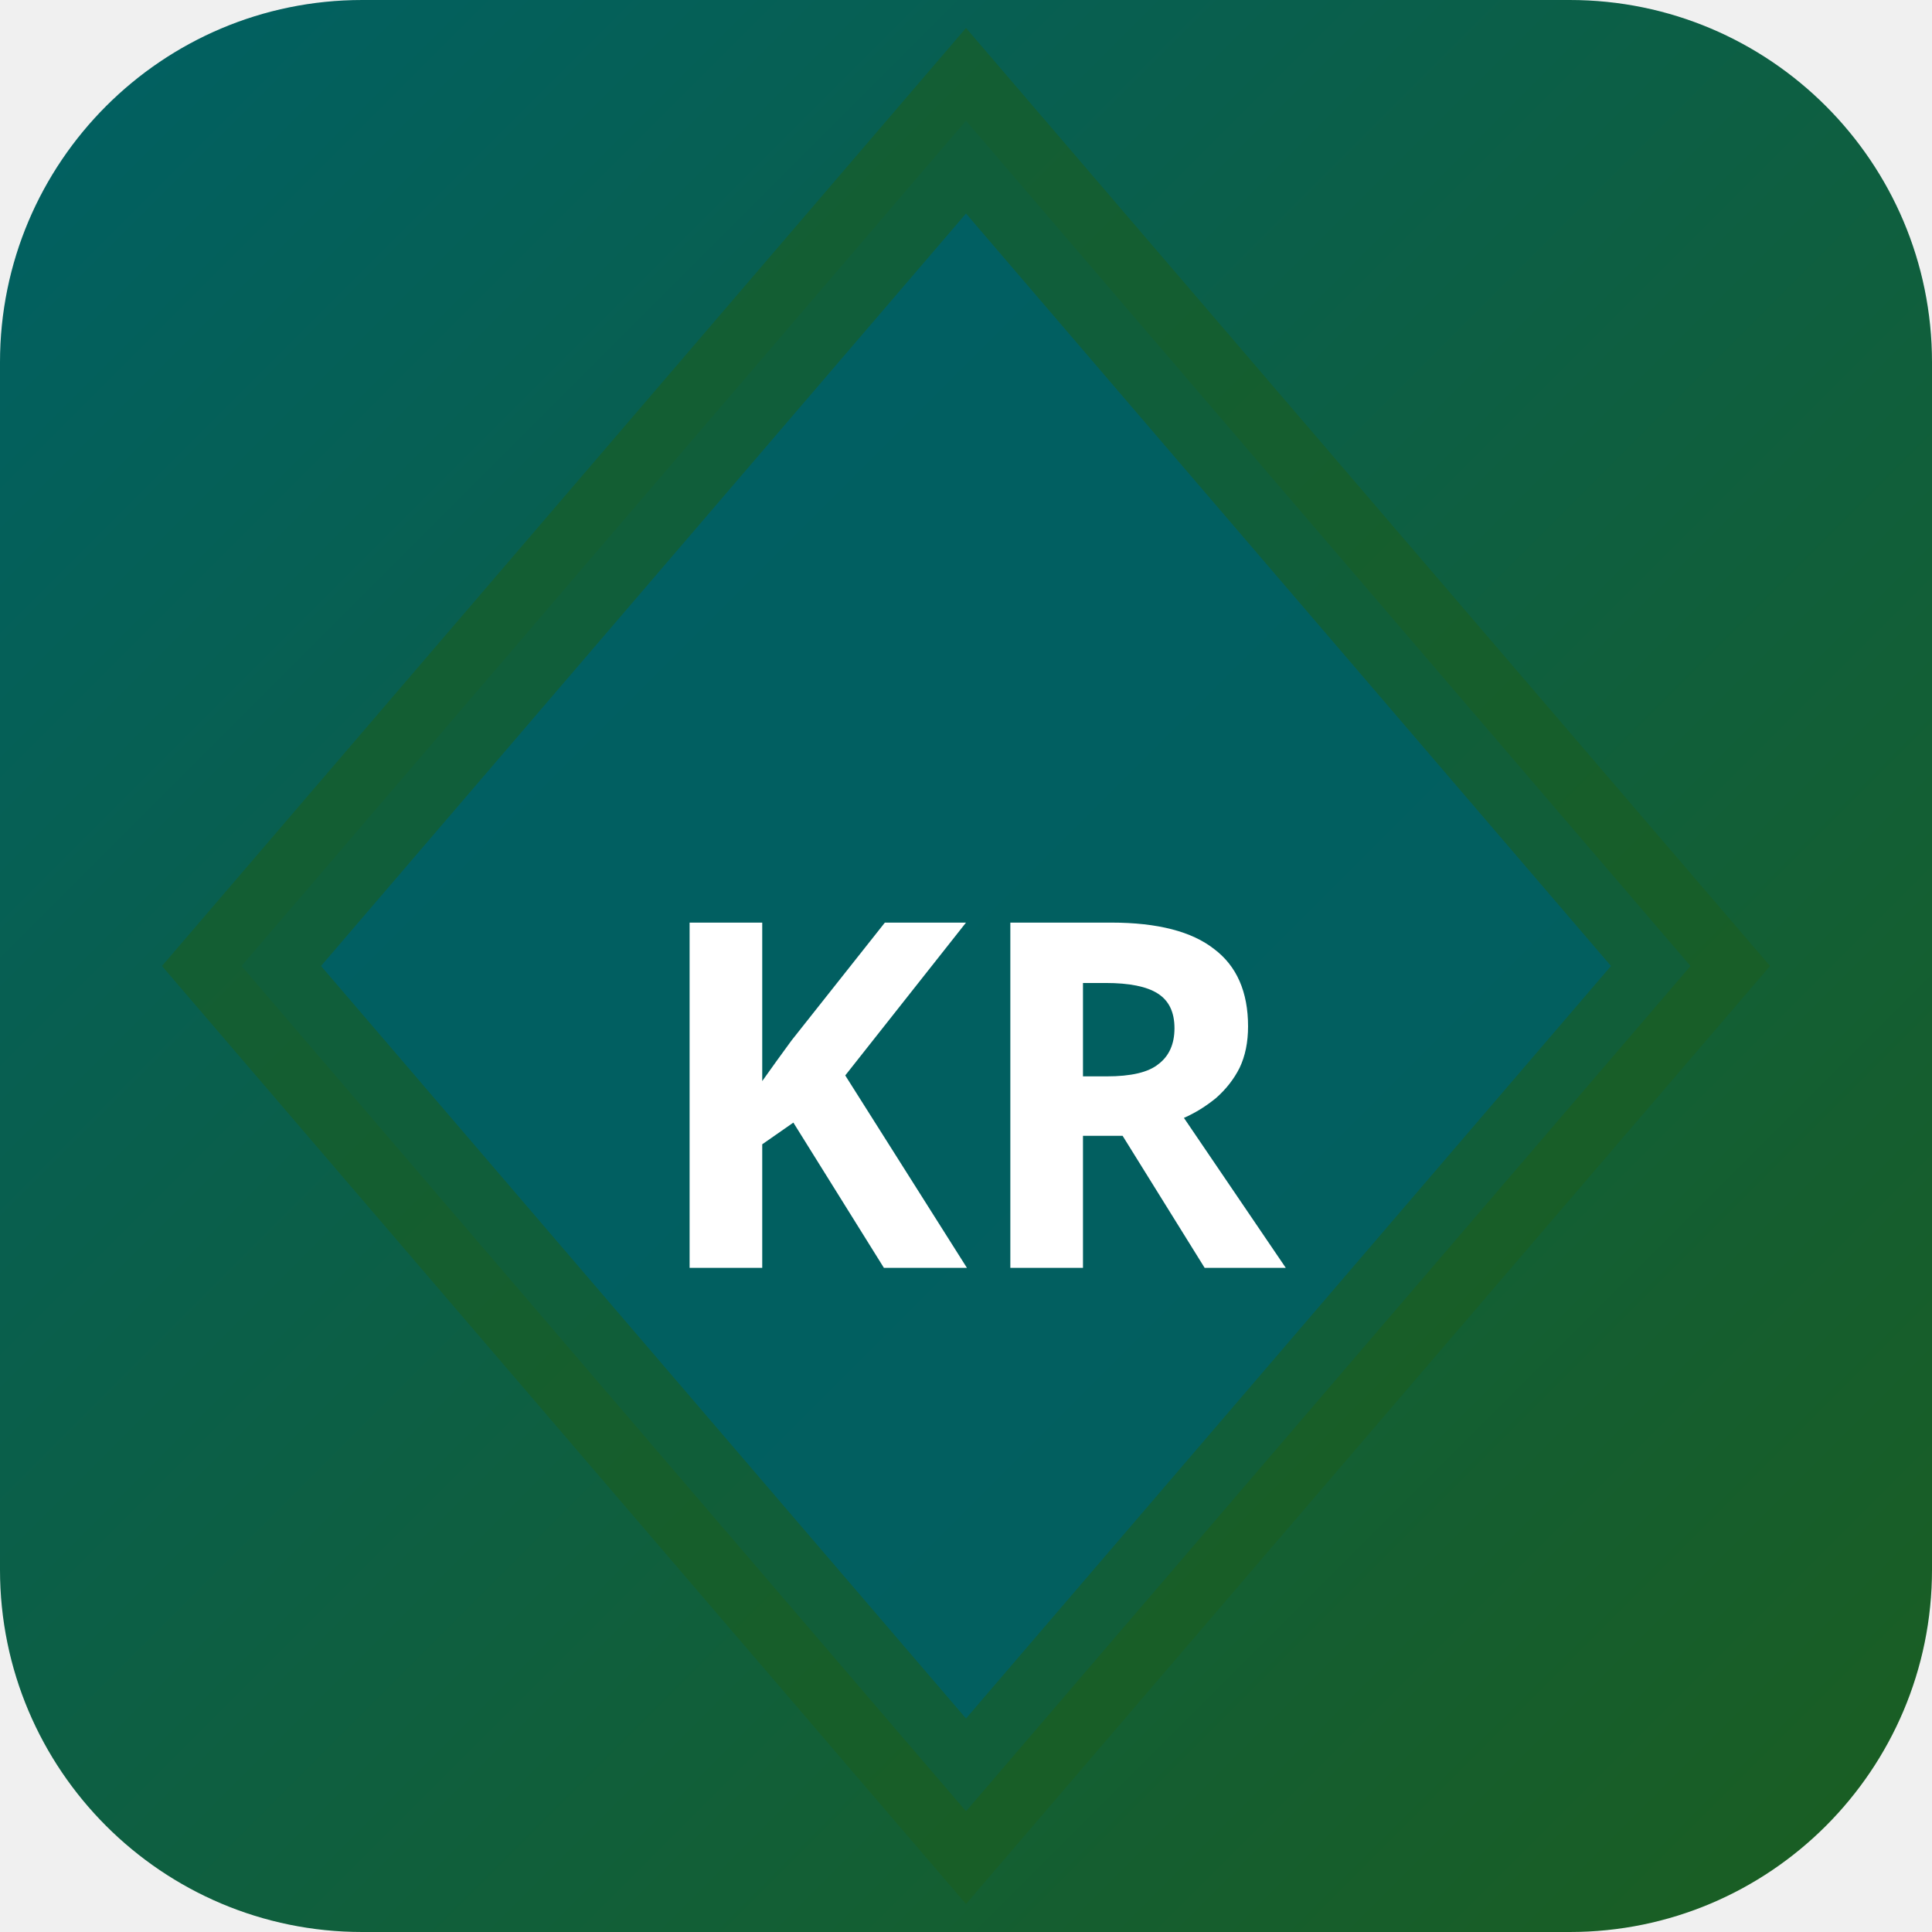
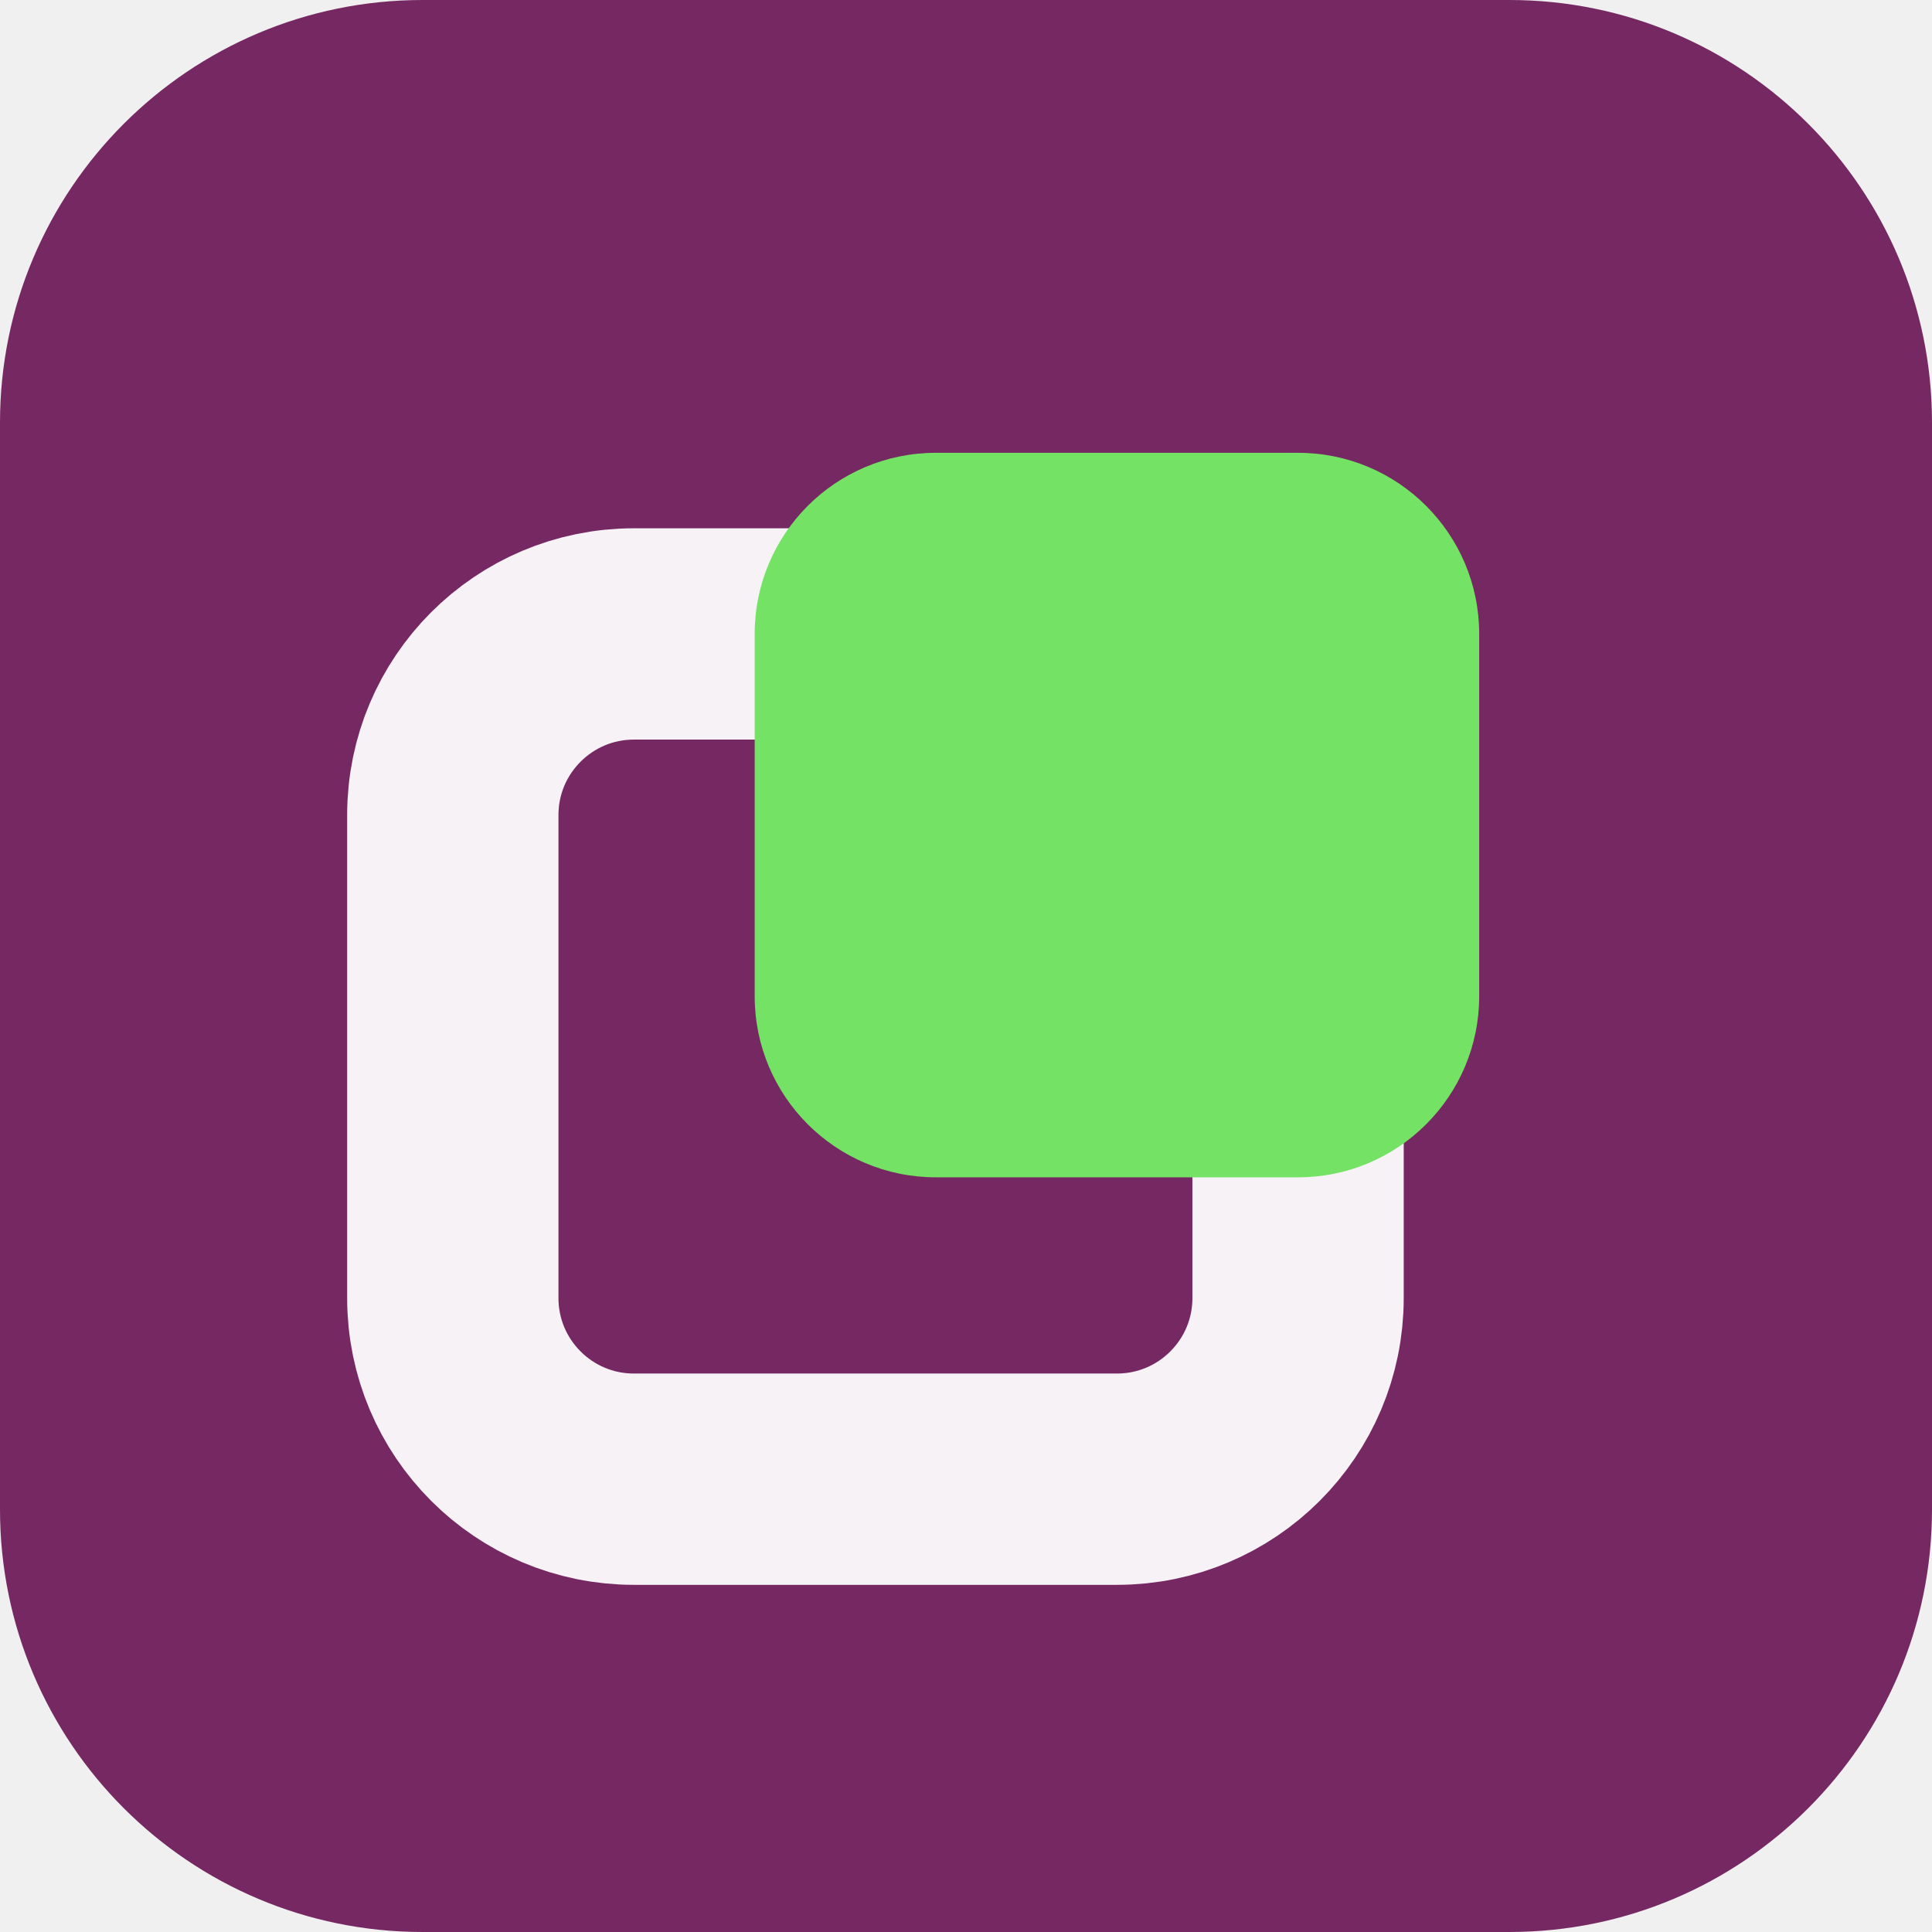
- <svg xmlns="http://www.w3.org/2000/svg" width="32" height="32" viewBox="0 0 32 32">
-   <defs>
-     <linearGradient id="bgkr-p" x1="0" y1="0" x2="1" y2="1">
-       <stop offset="0%" stop-color="#006064" />
-       <stop offset="100%" stop-color="#1b5e20" />
-     </linearGradient>
-   </defs>
-   <rect width="32" height="32" rx="6" fill="url(#bgkr-p)" />
-   <polygon points="16,2 28,16 16,30 4,16" fill="rgba(0,96,100,0.9)" stroke="rgba(27,94,32,0.6)" stroke-width="2" />
-   <text x="16" y="21" text-anchor="middle" fill="#fff" font-size="8" font-weight="700" font-family="system-ui">KR</text>
+ <svg xmlns="http://www.w3.org/2000/svg" width="64" height="64" viewBox="0 0 64 64" role="img">
+   <rect width="64" height="64" rx="14" fill="hsl(315 49% 31%)" />
+   <g transform="rotate(270 32 32)">
+     <rect x="15" y="15" width="28" height="28" rx="6" fill="none" stroke="hsl(315 24% 96%)" stroke-width="7" />
+     <rect x="25" y="25" width="24" height="24" rx="6" fill="hsl(113 68% 64%)" />
+   </g>
</svg>
